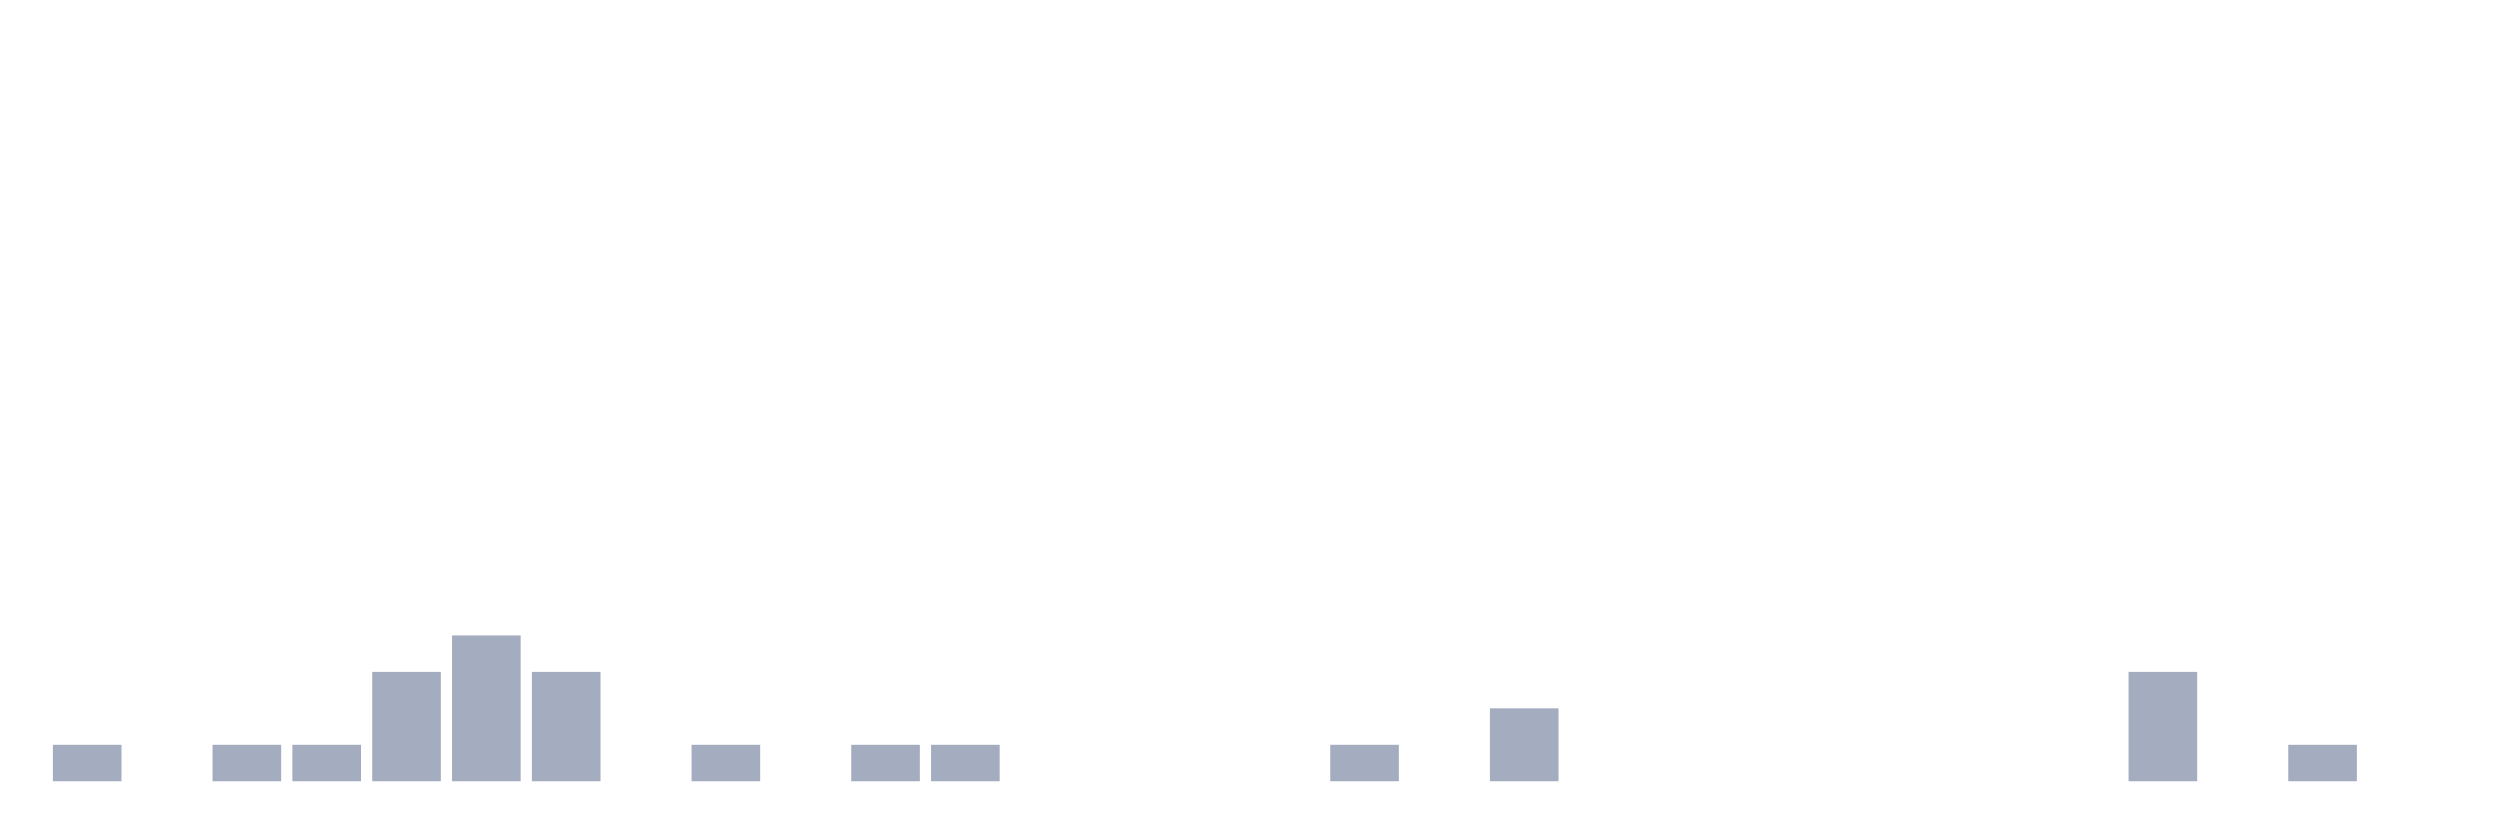
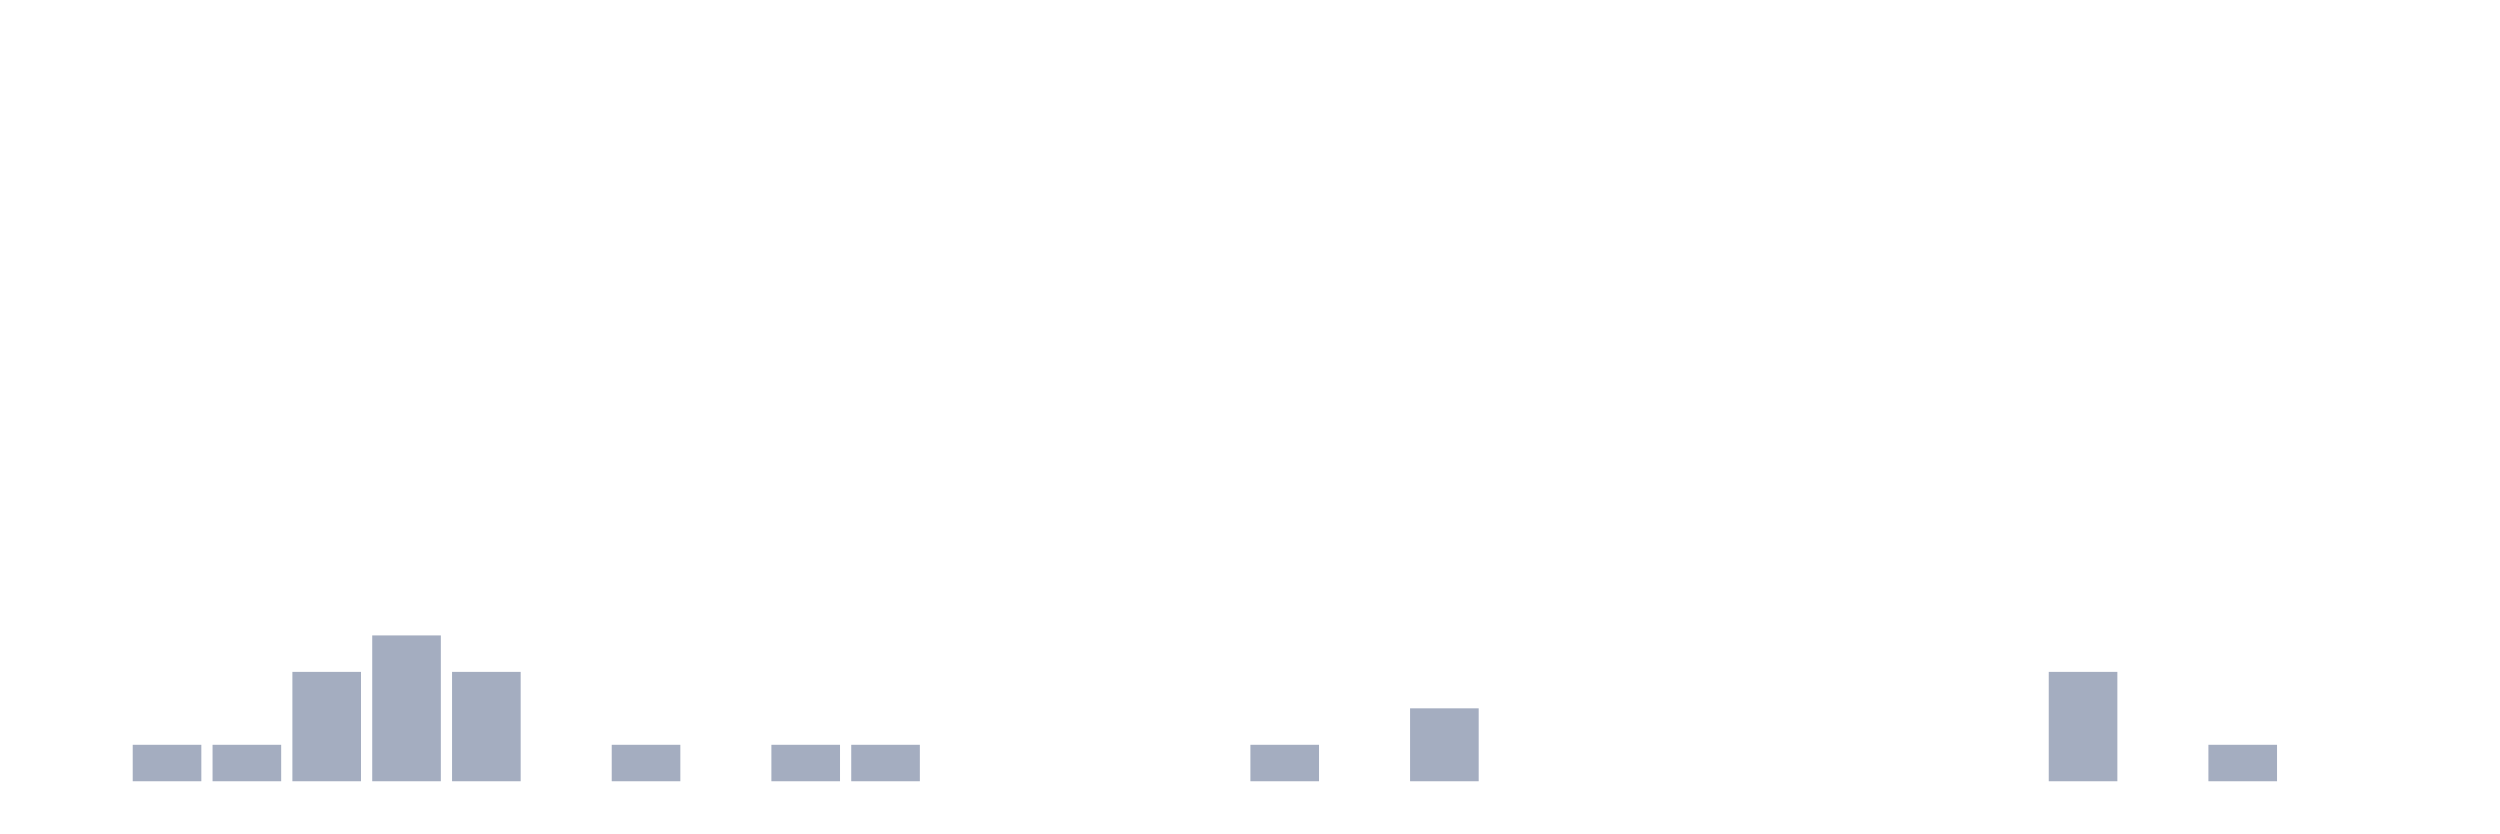
<svg xmlns="http://www.w3.org/2000/svg" viewBox="0 0 480 160">
  <g transform="translate(10,10)">
-     <rect class="bar" x="0.153" width="13.175" y="133" height="7" fill="rgb(164,173,192)" />
-     <rect class="bar" x="15.482" width="13.175" y="140" height="0" fill="rgb(164,173,192)" />
+     <rect class="bar" x="0.153" width="13.175" y="140" height="0" fill="rgb(164,173,192)" />
+     <rect class="bar" x="15.482" width="13.175" y="133" height="7" fill="rgb(164,173,192)" />
    <rect class="bar" x="30.81" width="13.175" y="133" height="7" fill="rgb(164,173,192)" />
-     <rect class="bar" x="46.138" width="13.175" y="133" height="7" fill="rgb(164,173,192)" />
-     <rect class="bar" x="61.466" width="13.175" y="119" height="21" fill="rgb(164,173,192)" />
-     <rect class="bar" x="76.794" width="13.175" y="112" height="28" fill="rgb(164,173,192)" />
-     <rect class="bar" x="92.123" width="13.175" y="119" height="21" fill="rgb(164,173,192)" />
-     <rect class="bar" x="107.451" width="13.175" y="140" height="0" fill="rgb(164,173,192)" />
-     <rect class="bar" x="122.779" width="13.175" y="133" height="7" fill="rgb(164,173,192)" />
-     <rect class="bar" x="138.107" width="13.175" y="140" height="0" fill="rgb(164,173,192)" />
+     <rect class="bar" x="46.138" width="13.175" y="119" height="21" fill="rgb(164,173,192)" />
+     <rect class="bar" x="61.466" width="13.175" y="112" height="28" fill="rgb(164,173,192)" />
+     <rect class="bar" x="76.794" width="13.175" y="119" height="21" fill="rgb(164,173,192)" />
+     <rect class="bar" x="92.123" width="13.175" y="140" height="0" fill="rgb(164,173,192)" />
+     <rect class="bar" x="107.451" width="13.175" y="133" height="7" fill="rgb(164,173,192)" />
+     <rect class="bar" x="122.779" width="13.175" y="140" height="0" fill="rgb(164,173,192)" />
+     <rect class="bar" x="138.107" width="13.175" y="133" height="7" fill="rgb(164,173,192)" />
    <rect class="bar" x="153.436" width="13.175" y="133" height="7" fill="rgb(164,173,192)" />
-     <rect class="bar" x="168.764" width="13.175" y="133" height="7" fill="rgb(164,173,192)" />
+     <rect class="bar" x="168.764" width="13.175" y="140" height="0" fill="rgb(164,173,192)" />
    <rect class="bar" x="184.092" width="13.175" y="140" height="0" fill="rgb(164,173,192)" />
    <rect class="bar" x="199.42" width="13.175" y="140" height="0" fill="rgb(164,173,192)" />
    <rect class="bar" x="214.748" width="13.175" y="140" height="0" fill="rgb(164,173,192)" />
-     <rect class="bar" x="230.077" width="13.175" y="140" height="0" fill="rgb(164,173,192)" />
-     <rect class="bar" x="245.405" width="13.175" y="133" height="7" fill="rgb(164,173,192)" />
-     <rect class="bar" x="260.733" width="13.175" y="140" height="0" fill="rgb(164,173,192)" />
-     <rect class="bar" x="276.061" width="13.175" y="126" height="14" fill="rgb(164,173,192)" />
+     <rect class="bar" x="230.077" width="13.175" y="133" height="7" fill="rgb(164,173,192)" />
+     <rect class="bar" x="245.405" width="13.175" y="140" height="0" fill="rgb(164,173,192)" />
+     <rect class="bar" x="260.733" width="13.175" y="126" height="14" fill="rgb(164,173,192)" />
+     <rect class="bar" x="276.061" width="13.175" y="140" height="0" fill="rgb(164,173,192)" />
    <rect class="bar" x="291.39" width="13.175" y="140" height="0" fill="rgb(164,173,192)" />
    <rect class="bar" x="306.718" width="13.175" y="140" height="0" fill="rgb(164,173,192)" />
    <rect class="bar" x="322.046" width="13.175" y="140" height="0" fill="rgb(164,173,192)" />
    <rect class="bar" x="337.374" width="13.175" y="140" height="0" fill="rgb(164,173,192)" />
    <rect class="bar" x="352.702" width="13.175" y="140" height="0" fill="rgb(164,173,192)" />
    <rect class="bar" x="368.031" width="13.175" y="140" height="0" fill="rgb(164,173,192)" />
-     <rect class="bar" x="383.359" width="13.175" y="140" height="0" fill="rgb(164,173,192)" />
-     <rect class="bar" x="398.687" width="13.175" y="119" height="21" fill="rgb(164,173,192)" />
-     <rect class="bar" x="414.015" width="13.175" y="140" height="0" fill="rgb(164,173,192)" />
-     <rect class="bar" x="429.344" width="13.175" y="133" height="7" fill="rgb(164,173,192)" />
+     <rect class="bar" x="383.359" width="13.175" y="119" height="21" fill="rgb(164,173,192)" />
+     <rect class="bar" x="398.687" width="13.175" y="140" height="0" fill="rgb(164,173,192)" />
+     <rect class="bar" x="414.015" width="13.175" y="133" height="7" fill="rgb(164,173,192)" />
+     <rect class="bar" x="429.344" width="13.175" y="140" height="0" fill="rgb(164,173,192)" />
    <rect class="bar" x="444.672" width="13.175" y="140" height="0" fill="rgb(164,173,192)" />
  </g>
</svg>
